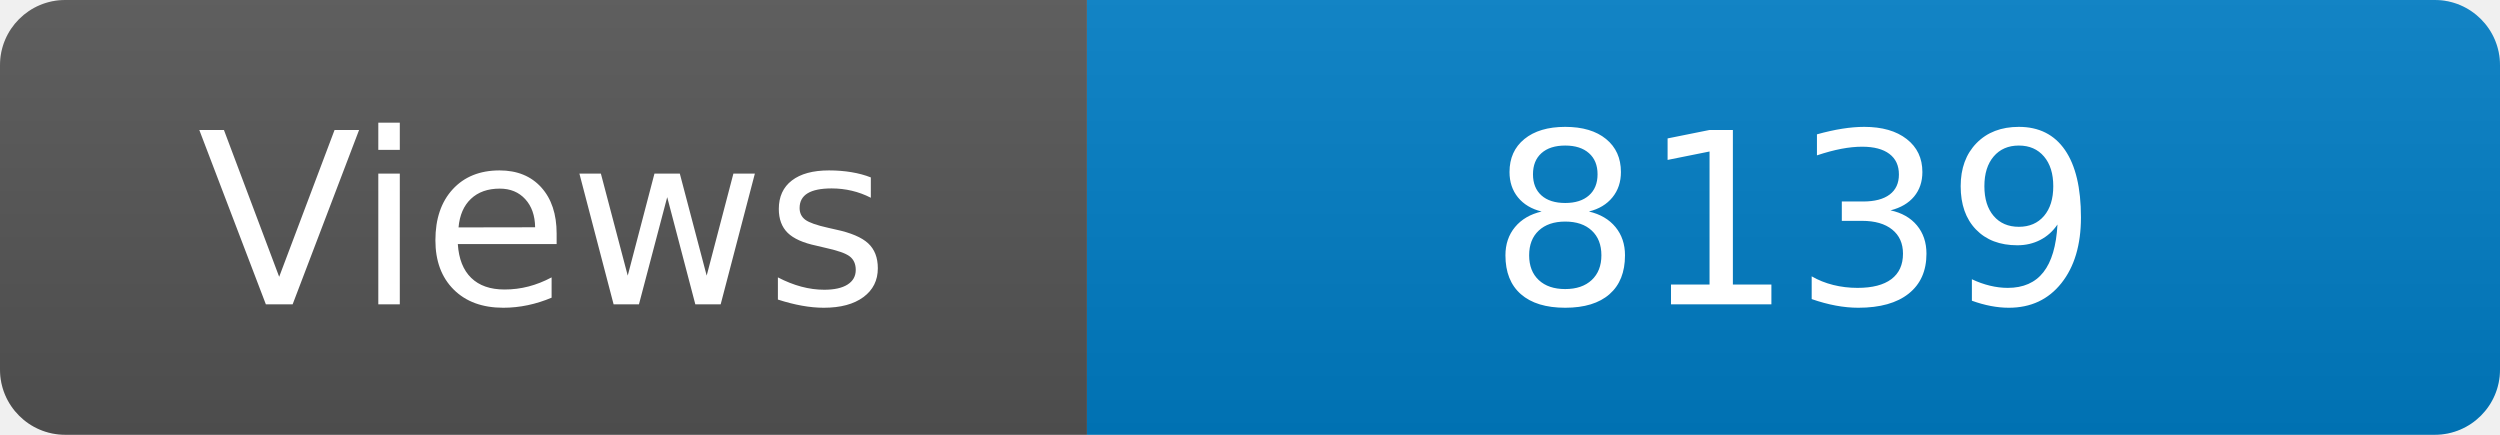
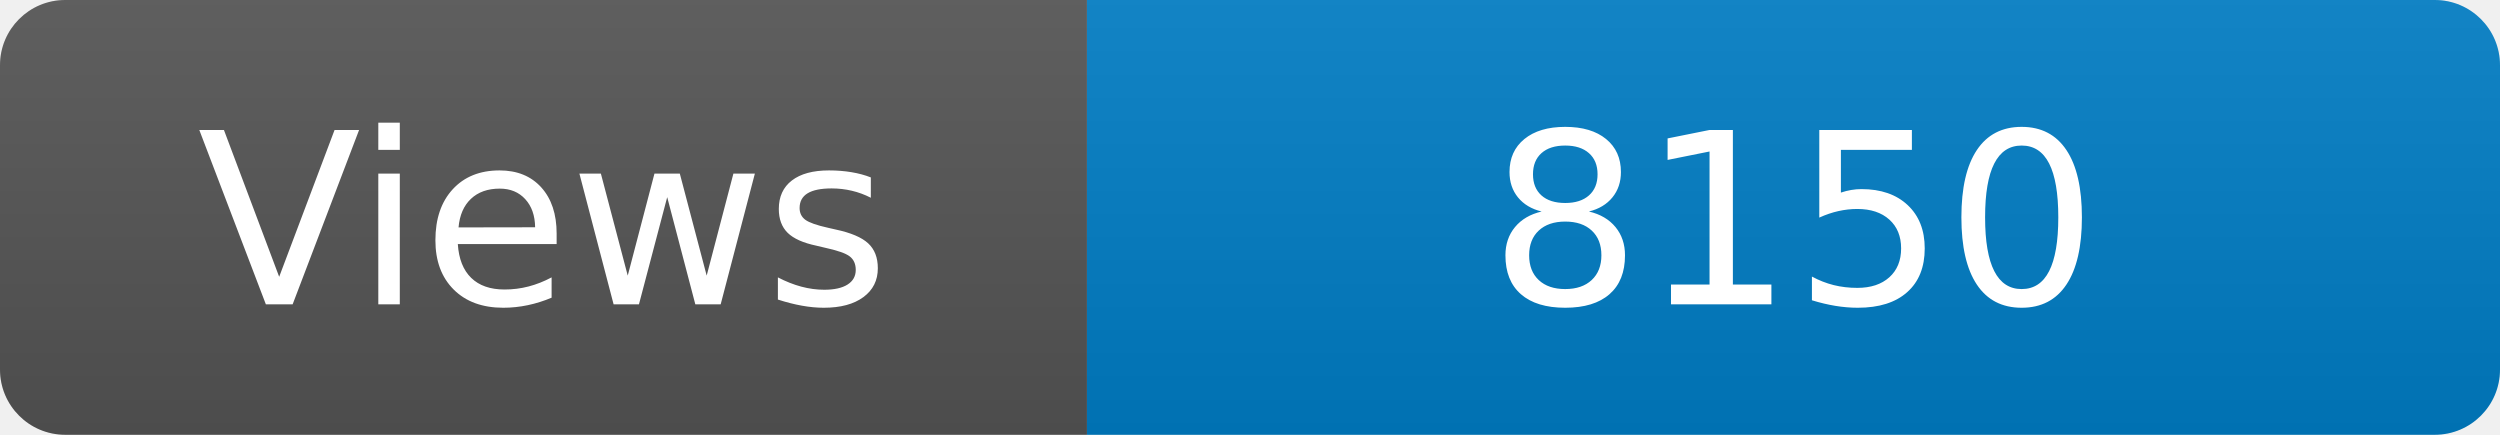
<svg xmlns="http://www.w3.org/2000/svg" width="115" height="20" role="img" aria-label="Maintained?: yes">
  <linearGradient id="s" x2="0" y2="100%">
    <stop offset="0" stop-color="#bbb" stop-opacity=".1" />
    <stop offset="1" stop-opacity=".1" />
  </linearGradient>
  <clipPath id="r">
    <rect width="115" height="20" rx="3" fill="#fff" />
  </clipPath>
  <g clip-path="url(#r)">
    <rect width="50" height="20" fill="#555" />
    <rect x="50" width="160" height="20" fill="#007ec6" />
    <rect width="115" height="20" fill="url(#s)" />
  </g>
  <g fill="#fff" text-anchor="middle" font-family="Verdana,Geneva,DejaVu Sans,sans-serif" font-size="110">
    <text x="250" y="140" transform="scale(.1)" fill="#fff">Views</text>
-     <text x="825" y="140" transform="scale(.1)" fill="#fff">8139</text>
+     <text x="825" y="140" transform="scale(.1)" fill="#fff">8150</text>
  </g>
</svg>
